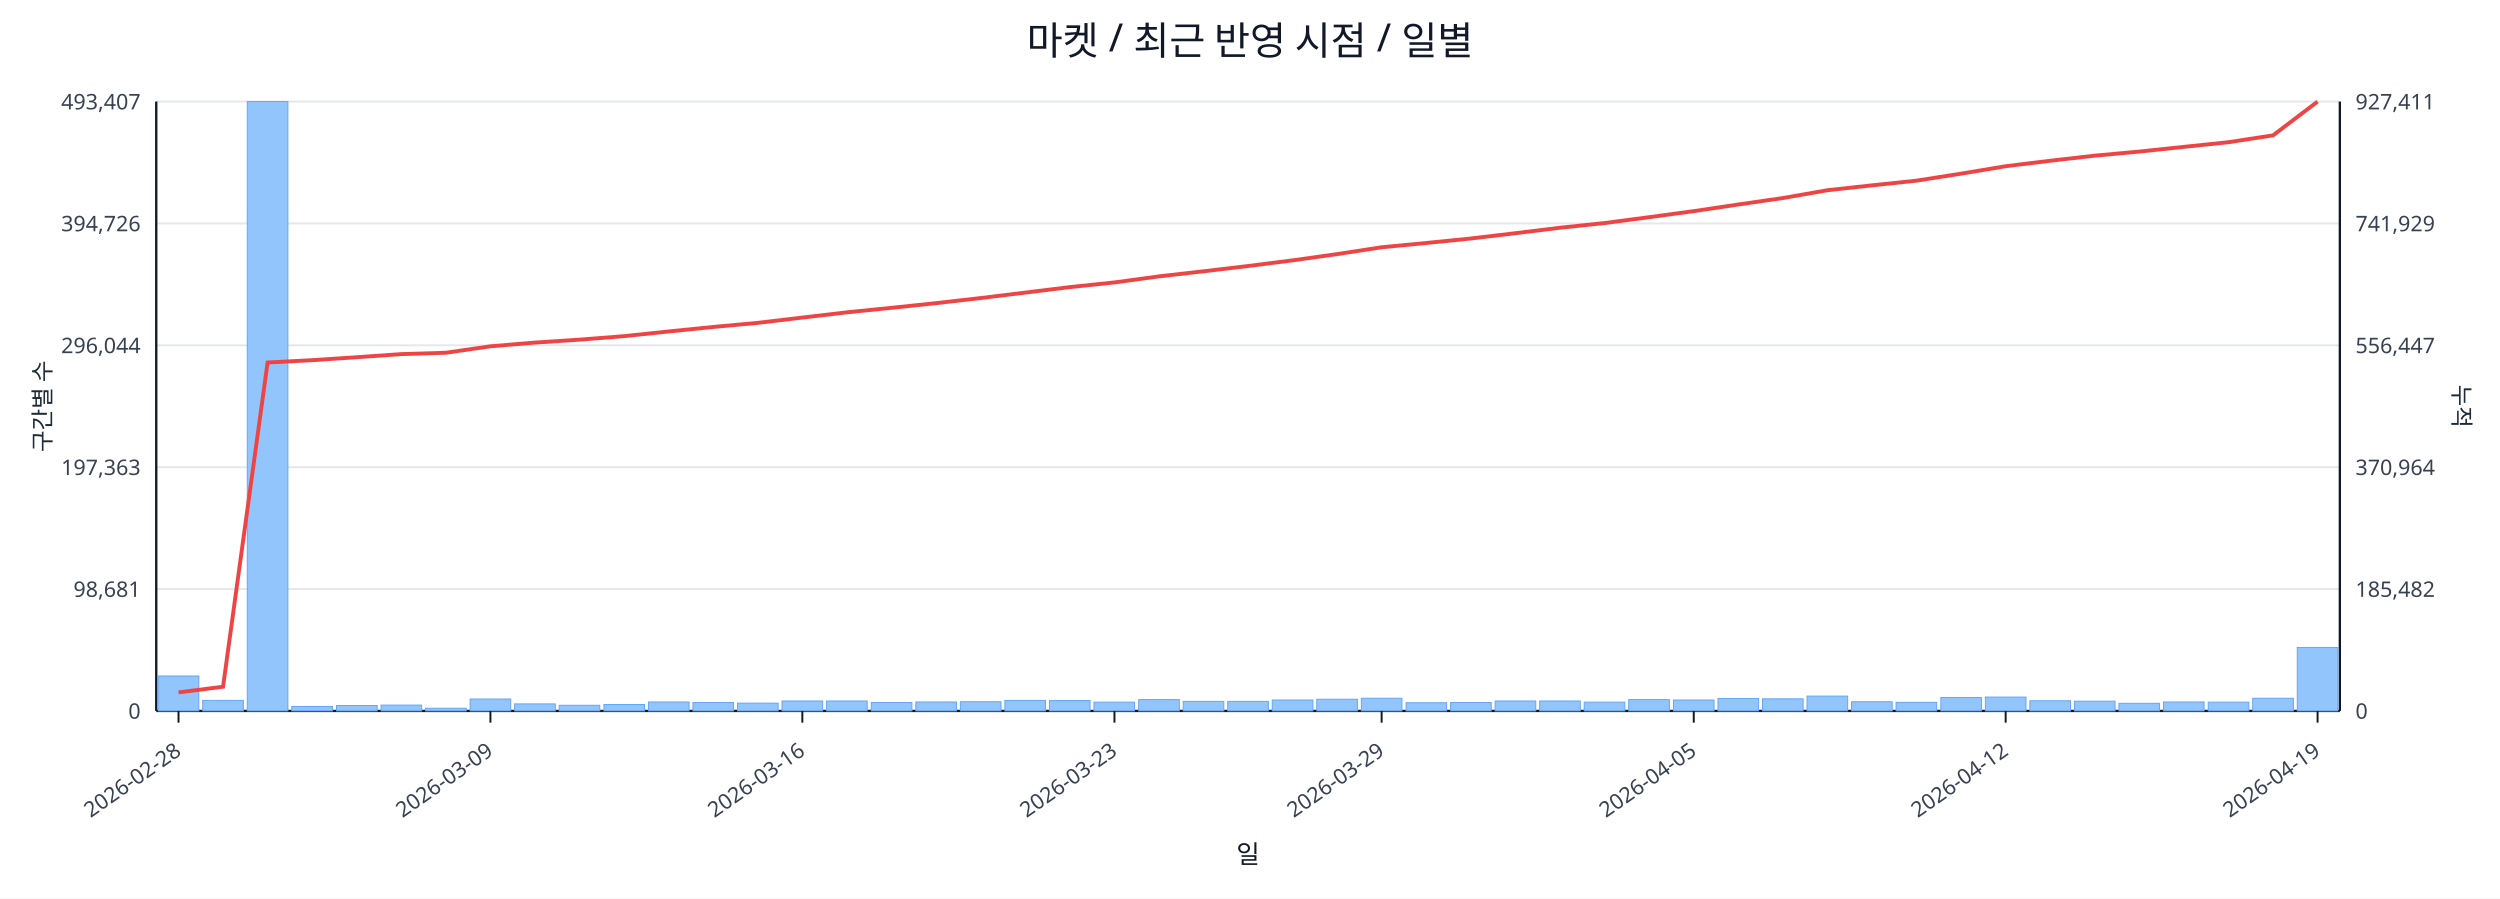
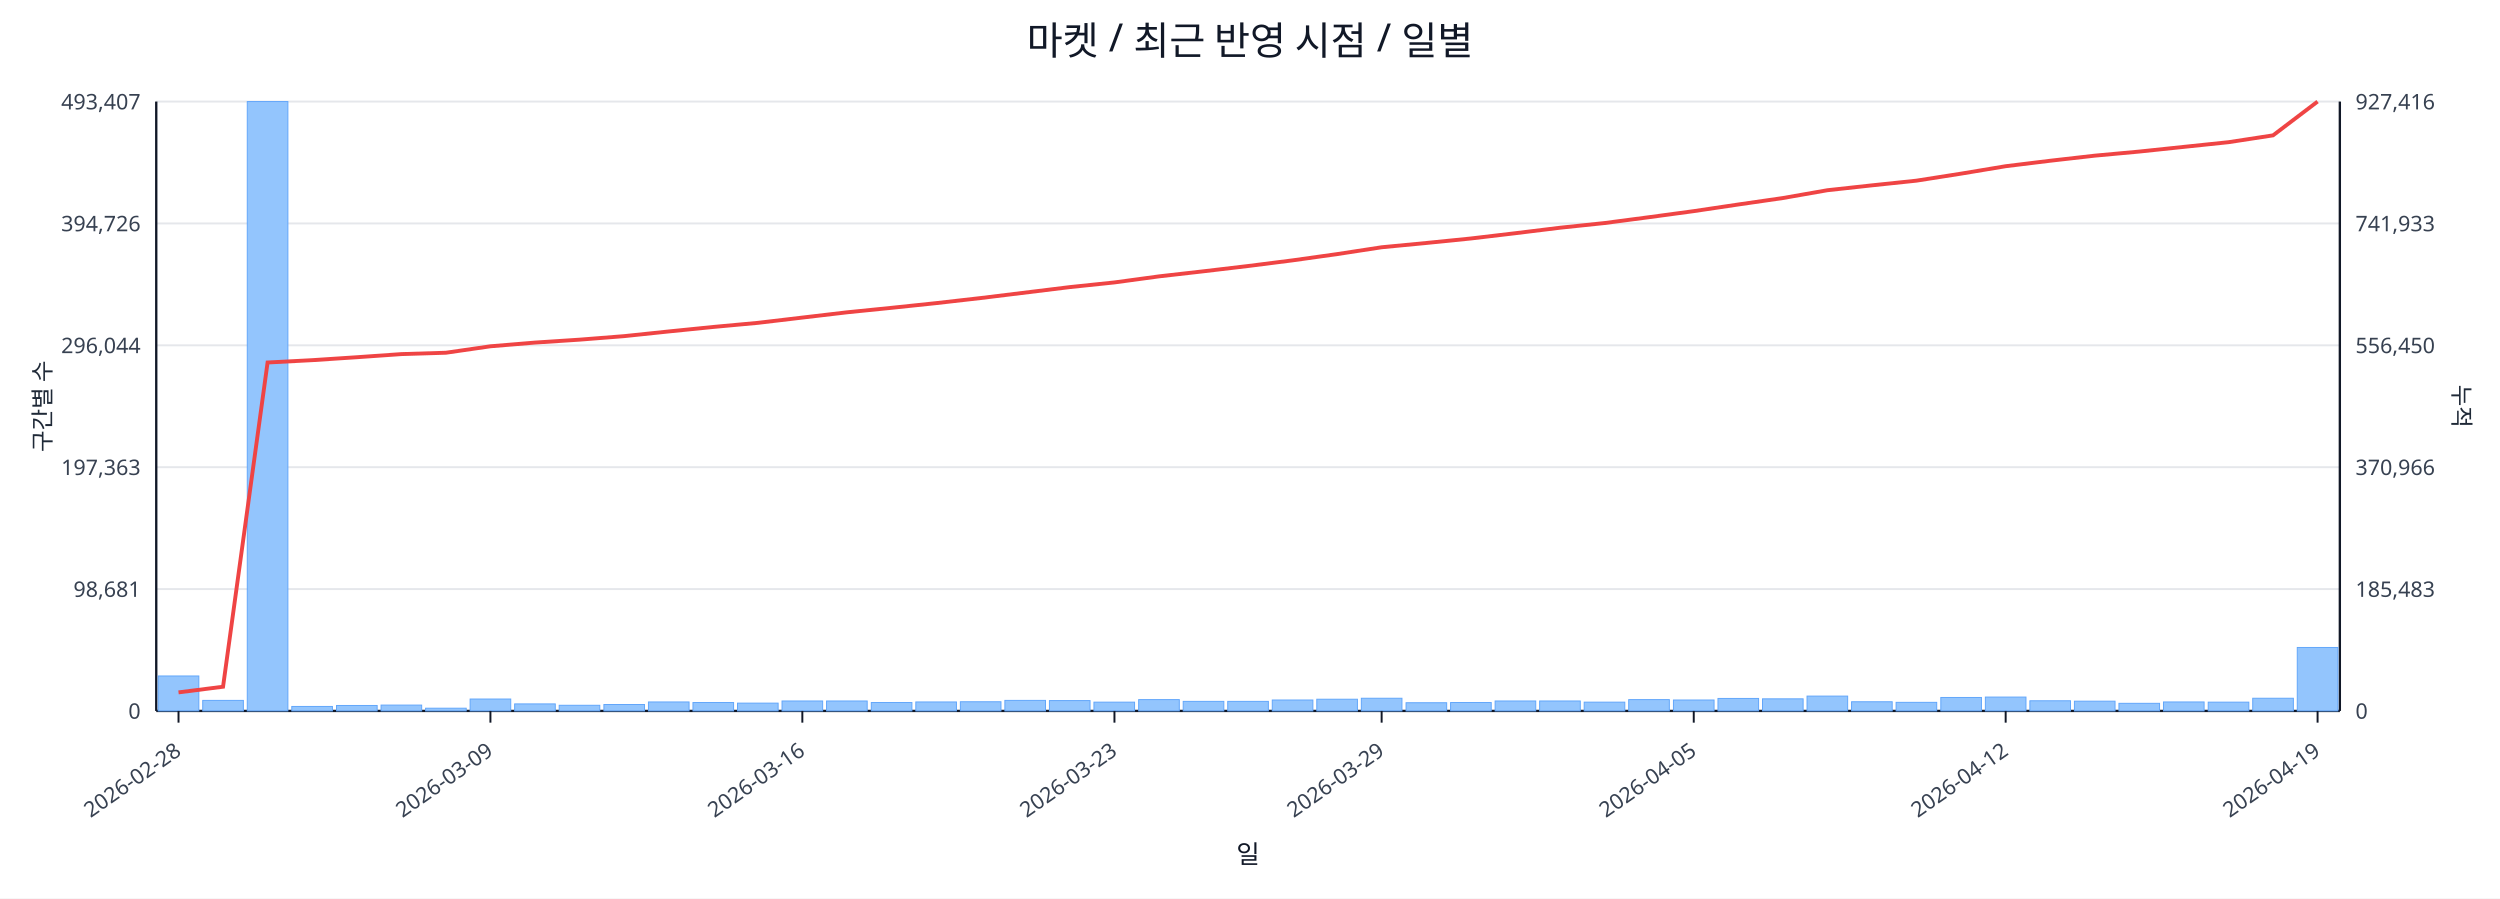
<svg xmlns="http://www.w3.org/2000/svg" width="1280" height="460" viewBox="0 0 1280 460">
  <rect x="0" y="0" width="100%" height="100%" fill="#ffffff" />
  <text x="640.0" y="28" font-size="20" text-anchor="middle" font-family="sans-serif" fill="#111827">마켓 / 최근 반영 시점 / 일별</text>
  <line x1="80.0" y1="52.0" x2="1198.0" y2="52.0" stroke="#e5e7eb" stroke-width="1" />
  <text x="72.0" y="56.0" font-size="11" text-anchor="end" font-family="sans-serif" fill="#374151">493,407</text>
-   <text x="1206.0" y="56.0" font-size="11" text-anchor="start" font-family="sans-serif" fill="#374151">927,411</text>
+   <text x="1206.0" y="56.0" font-size="11" text-anchor="start" font-family="sans-serif" fill="#374151">927,416</text>
  <line x1="80.0" y1="114.4" x2="1198.0" y2="114.4" stroke="#e5e7eb" stroke-width="1" />
  <text x="72.0" y="118.4" font-size="11" text-anchor="end" font-family="sans-serif" fill="#374151">394,726</text>
-   <text x="1206.0" y="118.4" font-size="11" text-anchor="start" font-family="sans-serif" fill="#374151">741,929</text>
+   <text x="1206.0" y="118.4" font-size="11" text-anchor="start" font-family="sans-serif" fill="#374151">741,933</text>
  <line x1="80.0" y1="176.8" x2="1198.0" y2="176.8" stroke="#e5e7eb" stroke-width="1" />
  <text x="72.0" y="180.8" font-size="11" text-anchor="end" font-family="sans-serif" fill="#374151">296,044</text>
-   <text x="1206.0" y="180.8" font-size="11" text-anchor="start" font-family="sans-serif" fill="#374151">556,447</text>
+   <text x="1206.0" y="180.8" font-size="11" text-anchor="start" font-family="sans-serif" fill="#374151">556,450</text>
  <line x1="80.0" y1="239.2" x2="1198.0" y2="239.2" stroke="#e5e7eb" stroke-width="1" />
  <text x="72.0" y="243.2" font-size="11" text-anchor="end" font-family="sans-serif" fill="#374151">197,363</text>
-   <text x="1206.0" y="243.2" font-size="11" text-anchor="start" font-family="sans-serif" fill="#374151">370,964</text>
+   <text x="1206.0" y="243.2" font-size="11" text-anchor="start" font-family="sans-serif" fill="#374151">370,966</text>
  <line x1="80.0" y1="301.6" x2="1198.0" y2="301.6" stroke="#e5e7eb" stroke-width="1" />
  <text x="72.0" y="305.6" font-size="11" text-anchor="end" font-family="sans-serif" fill="#374151">98,681</text>
-   <text x="1206.0" y="305.6" font-size="11" text-anchor="start" font-family="sans-serif" fill="#374151">185,482</text>
+   <text x="1206.0" y="305.6" font-size="11" text-anchor="start" font-family="sans-serif" fill="#374151">185,483</text>
  <line x1="80.0" y1="364.0" x2="1198.0" y2="364.0" stroke="#e5e7eb" stroke-width="1" />
  <text x="72.0" y="368.0" font-size="11" text-anchor="end" font-family="sans-serif" fill="#374151">0</text>
  <text x="1206.0" y="368.0" font-size="11" text-anchor="start" font-family="sans-serif" fill="#374151">0</text>
  <line x1="80.0" y1="364.0" x2="1198.0" y2="364.0" stroke="#111827" stroke-width="1.2" />
  <line x1="80.0" y1="52.0" x2="80.0" y2="364.0" stroke="#111827" stroke-width="1.2" />
  <line x1="1198.0" y1="52.0" x2="1198.0" y2="364.0" stroke="#111827" stroke-width="1.2" />
  <rect x="81.0" y="346.1" width="20.8" height="17.9" fill="#93c5fd" stroke="#60a5fa" stroke-width="0.5" />
  <rect x="103.8" y="358.6" width="20.8" height="5.4" fill="#93c5fd" stroke="#60a5fa" stroke-width="0.5" />
  <rect x="126.6" y="52.0" width="20.8" height="312.0" fill="#93c5fd" stroke="#60a5fa" stroke-width="0.5" />
  <rect x="149.4" y="361.7" width="20.8" height="2.3" fill="#93c5fd" stroke="#60a5fa" stroke-width="0.5" />
  <rect x="172.3" y="361.2" width="20.8" height="2.8" fill="#93c5fd" stroke="#60a5fa" stroke-width="0.5" />
  <rect x="195.1" y="361.0" width="20.8" height="3.0" fill="#93c5fd" stroke="#60a5fa" stroke-width="0.5" />
  <rect x="217.9" y="362.6" width="20.8" height="1.4" fill="#93c5fd" stroke="#60a5fa" stroke-width="0.5" />
  <rect x="240.7" y="357.9" width="20.8" height="6.1" fill="#93c5fd" stroke="#60a5fa" stroke-width="0.5" />
  <rect x="263.5" y="360.4" width="20.8" height="3.6" fill="#93c5fd" stroke="#60a5fa" stroke-width="0.5" />
  <rect x="286.3" y="361.1" width="20.8" height="2.9" fill="#93c5fd" stroke="#60a5fa" stroke-width="0.5" />
  <rect x="309.2" y="360.7" width="20.8" height="3.3" fill="#93c5fd" stroke="#60a5fa" stroke-width="0.5" />
  <rect x="332.0" y="359.4" width="20.8" height="4.6" fill="#93c5fd" stroke="#60a5fa" stroke-width="0.5" />
  <rect x="354.8" y="359.7" width="20.8" height="4.3" fill="#93c5fd" stroke="#60a5fa" stroke-width="0.5" />
  <rect x="377.6" y="360.0" width="20.8" height="4.0" fill="#93c5fd" stroke="#60a5fa" stroke-width="0.5" />
  <rect x="400.4" y="358.9" width="20.8" height="5.1" fill="#93c5fd" stroke="#60a5fa" stroke-width="0.5" />
  <rect x="423.2" y="358.9" width="20.8" height="5.1" fill="#93c5fd" stroke="#60a5fa" stroke-width="0.5" />
  <rect x="446.1" y="359.7" width="20.8" height="4.3" fill="#93c5fd" stroke="#60a5fa" stroke-width="0.5" />
  <rect x="468.9" y="359.4" width="20.8" height="4.6" fill="#93c5fd" stroke="#60a5fa" stroke-width="0.5" />
  <rect x="491.7" y="359.3" width="20.8" height="4.7" fill="#93c5fd" stroke="#60a5fa" stroke-width="0.5" />
  <rect x="514.5" y="358.6" width="20.8" height="5.4" fill="#93c5fd" stroke="#60a5fa" stroke-width="0.5" />
  <rect x="537.3" y="358.7" width="20.8" height="5.3" fill="#93c5fd" stroke="#60a5fa" stroke-width="0.5" />
  <rect x="560.1" y="359.5" width="20.8" height="4.5" fill="#93c5fd" stroke="#60a5fa" stroke-width="0.5" />
  <rect x="583.0" y="358.2" width="20.8" height="5.8" fill="#93c5fd" stroke="#60a5fa" stroke-width="0.5" />
  <rect x="605.8" y="359.1" width="20.8" height="4.9" fill="#93c5fd" stroke="#60a5fa" stroke-width="0.5" />
  <rect x="628.6" y="359.1" width="20.8" height="4.9" fill="#93c5fd" stroke="#60a5fa" stroke-width="0.5" />
  <rect x="651.4" y="358.4" width="20.8" height="5.6" fill="#93c5fd" stroke="#60a5fa" stroke-width="0.5" />
  <rect x="674.2" y="358.0" width="20.8" height="6.0" fill="#93c5fd" stroke="#60a5fa" stroke-width="0.5" />
  <rect x="697.0" y="357.5" width="20.8" height="6.5" fill="#93c5fd" stroke="#60a5fa" stroke-width="0.5" />
  <rect x="719.9" y="359.8" width="20.8" height="4.2" fill="#93c5fd" stroke="#60a5fa" stroke-width="0.5" />
  <rect x="742.7" y="359.7" width="20.8" height="4.3" fill="#93c5fd" stroke="#60a5fa" stroke-width="0.5" />
  <rect x="765.5" y="358.9" width="20.8" height="5.1" fill="#93c5fd" stroke="#60a5fa" stroke-width="0.5" />
  <rect x="788.3" y="358.9" width="20.8" height="5.1" fill="#93c5fd" stroke="#60a5fa" stroke-width="0.5" />
  <rect x="811.1" y="359.5" width="20.8" height="4.5" fill="#93c5fd" stroke="#60a5fa" stroke-width="0.5" />
  <rect x="833.9" y="358.2" width="20.8" height="5.8" fill="#93c5fd" stroke="#60a5fa" stroke-width="0.5" />
  <rect x="856.8" y="358.4" width="20.8" height="5.6" fill="#93c5fd" stroke="#60a5fa" stroke-width="0.5" />
  <rect x="879.6" y="357.6" width="20.8" height="6.4" fill="#93c5fd" stroke="#60a5fa" stroke-width="0.5" />
  <rect x="902.4" y="357.8" width="20.8" height="6.2" fill="#93c5fd" stroke="#60a5fa" stroke-width="0.5" />
  <rect x="925.2" y="356.4" width="20.8" height="7.6" fill="#93c5fd" stroke="#60a5fa" stroke-width="0.5" />
  <rect x="948.0" y="359.3" width="20.8" height="4.7" fill="#93c5fd" stroke="#60a5fa" stroke-width="0.5" />
  <rect x="970.8" y="359.6" width="20.8" height="4.4" fill="#93c5fd" stroke="#60a5fa" stroke-width="0.5" />
  <rect x="993.7" y="357.1" width="20.8" height="6.9" fill="#93c5fd" stroke="#60a5fa" stroke-width="0.5" />
  <rect x="1016.5" y="356.9" width="20.8" height="7.1" fill="#93c5fd" stroke="#60a5fa" stroke-width="0.5" />
  <rect x="1039.3" y="358.8" width="20.8" height="5.2" fill="#93c5fd" stroke="#60a5fa" stroke-width="0.5" />
  <rect x="1062.1" y="359.0" width="20.8" height="5.0" fill="#93c5fd" stroke="#60a5fa" stroke-width="0.5" />
  <rect x="1084.9" y="360.1" width="20.8" height="3.9" fill="#93c5fd" stroke="#60a5fa" stroke-width="0.5" />
  <rect x="1107.7" y="359.4" width="20.8" height="4.6" fill="#93c5fd" stroke="#60a5fa" stroke-width="0.5" />
  <rect x="1130.6" y="359.5" width="20.8" height="4.5" fill="#93c5fd" stroke="#60a5fa" stroke-width="0.5" />
  <rect x="1153.4" y="357.5" width="20.8" height="6.5" fill="#93c5fd" stroke="#60a5fa" stroke-width="0.5" />
  <rect x="1176.2" y="331.5" width="20.8" height="32.5" fill="#93c5fd" stroke="#60a5fa" stroke-width="0.5" />
  <polyline fill="none" stroke="#ef4444" stroke-width="2" points="91.4,354.5 114.2,351.6 137.0,185.6 159.9,184.4 182.7,182.9 205.5,181.3 228.3,180.6 251.1,177.3 273.9,175.4 296.8,173.9 319.6,172.1 342.4,169.7 365.2,167.4 388.0,165.3 410.8,162.6 433.7,159.9 456.5,157.6 479.3,155.2 502.1,152.6 524.9,149.8 547.7,147.0 570.6,144.6 593.4,141.5 616.2,138.9 639.0,136.2 661.8,133.3 684.6,130.1 707.4,126.6 730.3,124.4 753.1,122.1 775.9,119.4 798.7,116.6 821.5,114.2 844.3,111.2 867.2,108.1 890.0,104.7 912.8,101.4 935.6,97.4 958.4,94.9 981.2,92.5 1004.1,88.9 1026.9,85.1 1049.7,82.3 1072.5,79.7 1095.3,77.6 1118.1,75.2 1141.0,72.8 1163.8,69.3 1186.6,52.0" />
  <line x1="91.4" y1="364.0" x2="91.4" y2="370.0" stroke="#111827" stroke-width="1" />
  <text x="93.4" y="386.0" font-size="11" text-anchor="end" transform="rotate(-35 93.4 386.0)" font-family="sans-serif" fill="#374151">2026-02-28</text>
  <line x1="251.1" y1="364.0" x2="251.1" y2="370.0" stroke="#111827" stroke-width="1" />
  <text x="253.1" y="386.0" font-size="11" text-anchor="end" transform="rotate(-35 253.1 386.0)" font-family="sans-serif" fill="#374151">2026-03-09</text>
  <line x1="410.8" y1="364.0" x2="410.8" y2="370.0" stroke="#111827" stroke-width="1" />
  <text x="412.8" y="386.0" font-size="11" text-anchor="end" transform="rotate(-35 412.8 386.0)" font-family="sans-serif" fill="#374151">2026-03-16</text>
  <line x1="570.6" y1="364.0" x2="570.6" y2="370.0" stroke="#111827" stroke-width="1" />
  <text x="572.6" y="386.0" font-size="11" text-anchor="end" transform="rotate(-35 572.6 386.0)" font-family="sans-serif" fill="#374151">2026-03-23</text>
  <line x1="707.4" y1="364.0" x2="707.4" y2="370.0" stroke="#111827" stroke-width="1" />
  <text x="709.4" y="386.0" font-size="11" text-anchor="end" transform="rotate(-35 709.4 386.0)" font-family="sans-serif" fill="#374151">2026-03-29</text>
  <line x1="867.2" y1="364.0" x2="867.2" y2="370.0" stroke="#111827" stroke-width="1" />
  <text x="869.2" y="386.0" font-size="11" text-anchor="end" transform="rotate(-35 869.2 386.0)" font-family="sans-serif" fill="#374151">2026-04-05</text>
  <line x1="1026.9" y1="364.0" x2="1026.9" y2="370.0" stroke="#111827" stroke-width="1" />
  <text x="1028.9" y="386.0" font-size="11" text-anchor="end" transform="rotate(-35 1028.9 386.0)" font-family="sans-serif" fill="#374151">2026-04-12</text>
  <line x1="1186.6" y1="364.0" x2="1186.6" y2="370.0" stroke="#111827" stroke-width="1" />
  <text x="1188.6" y="386.0" font-size="11" text-anchor="end" transform="rotate(-35 1188.6 386.0)" font-family="sans-serif" fill="#374151">2026-04-19</text>
  <text x="26" y="208.0" font-size="12" transform="rotate(-90 26 208.0)" text-anchor="middle" font-family="sans-serif" fill="#1f2937">구간별 수</text>
  <text x="1256.0" y="208.0" font-size="12" transform="rotate(90 1256.0 208.0)" text-anchor="middle" font-family="sans-serif" fill="#1f2937">누적</text>
  <text x="639.0" y="442.0" font-size="13" text-anchor="middle" font-family="sans-serif" fill="#111827">일</text>
</svg>
